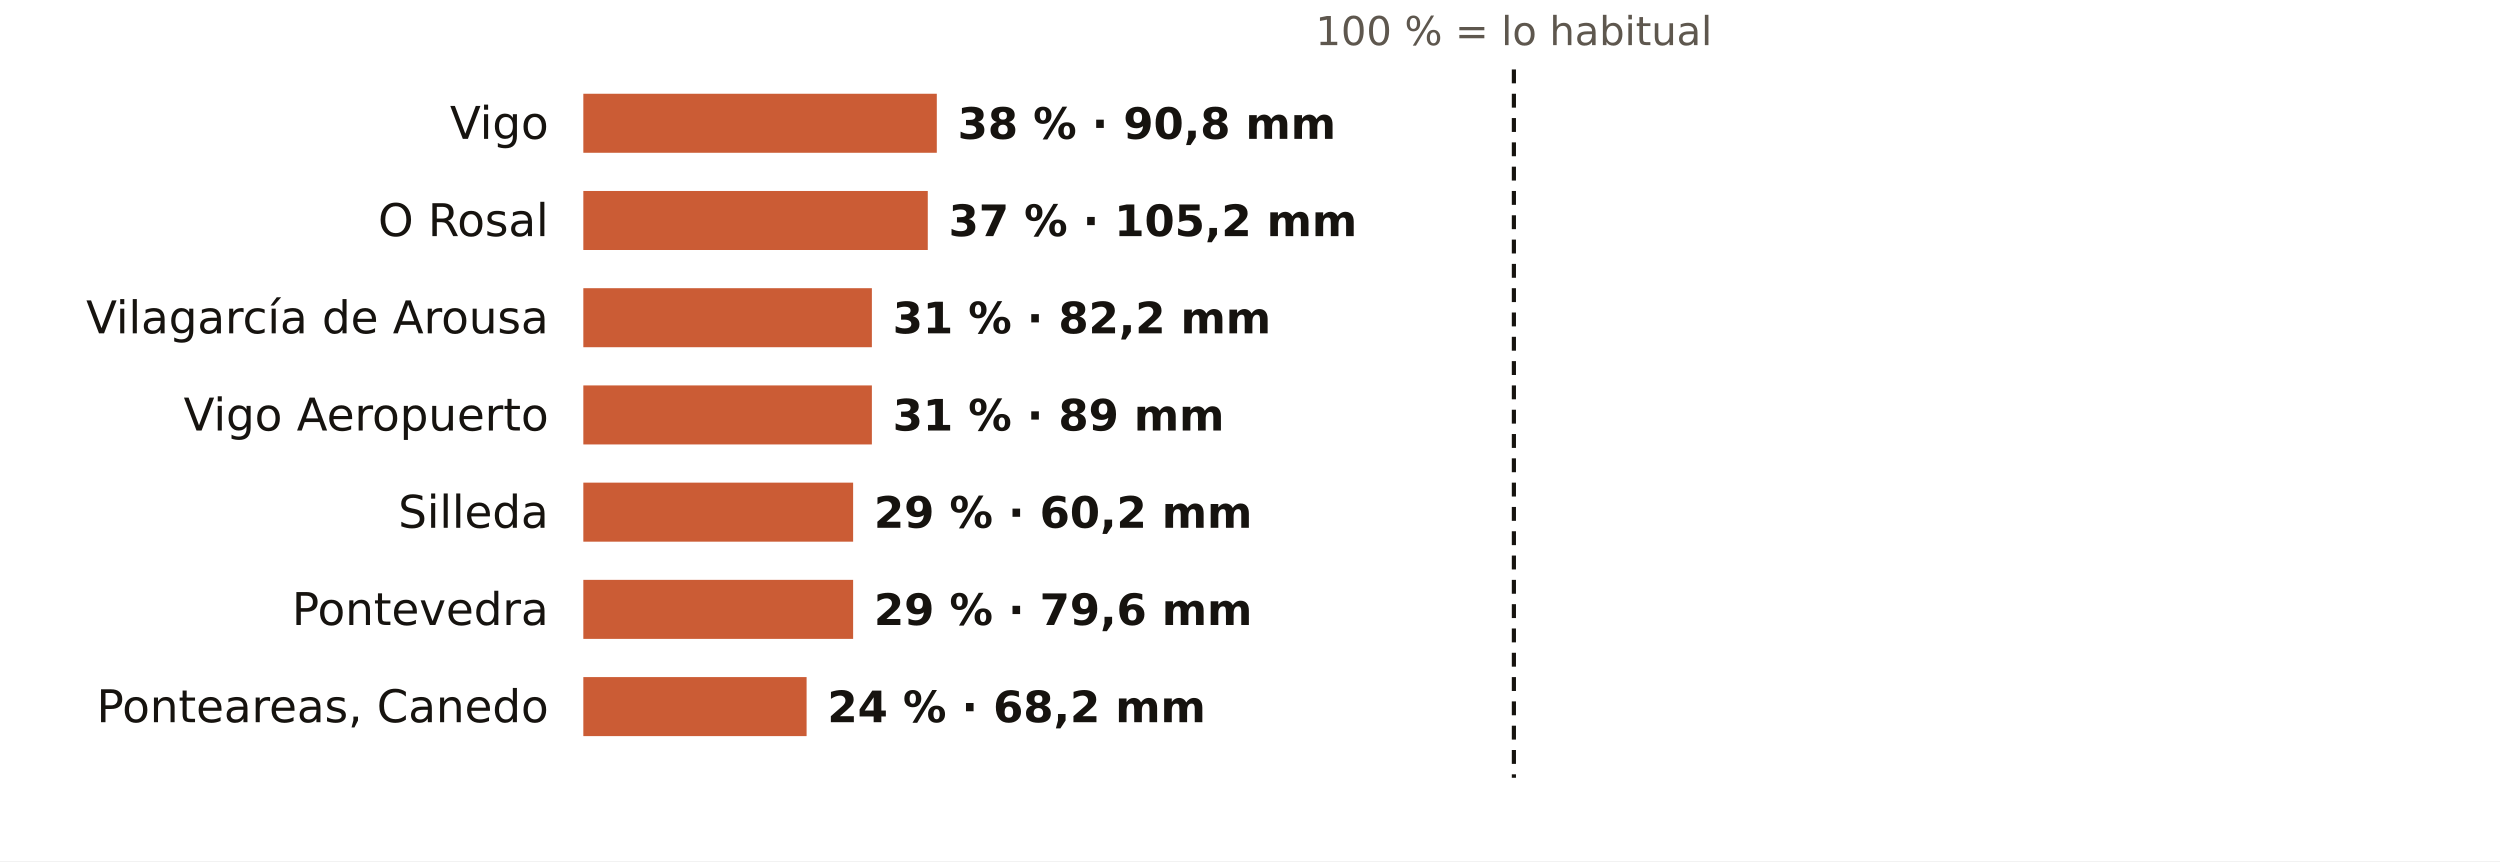
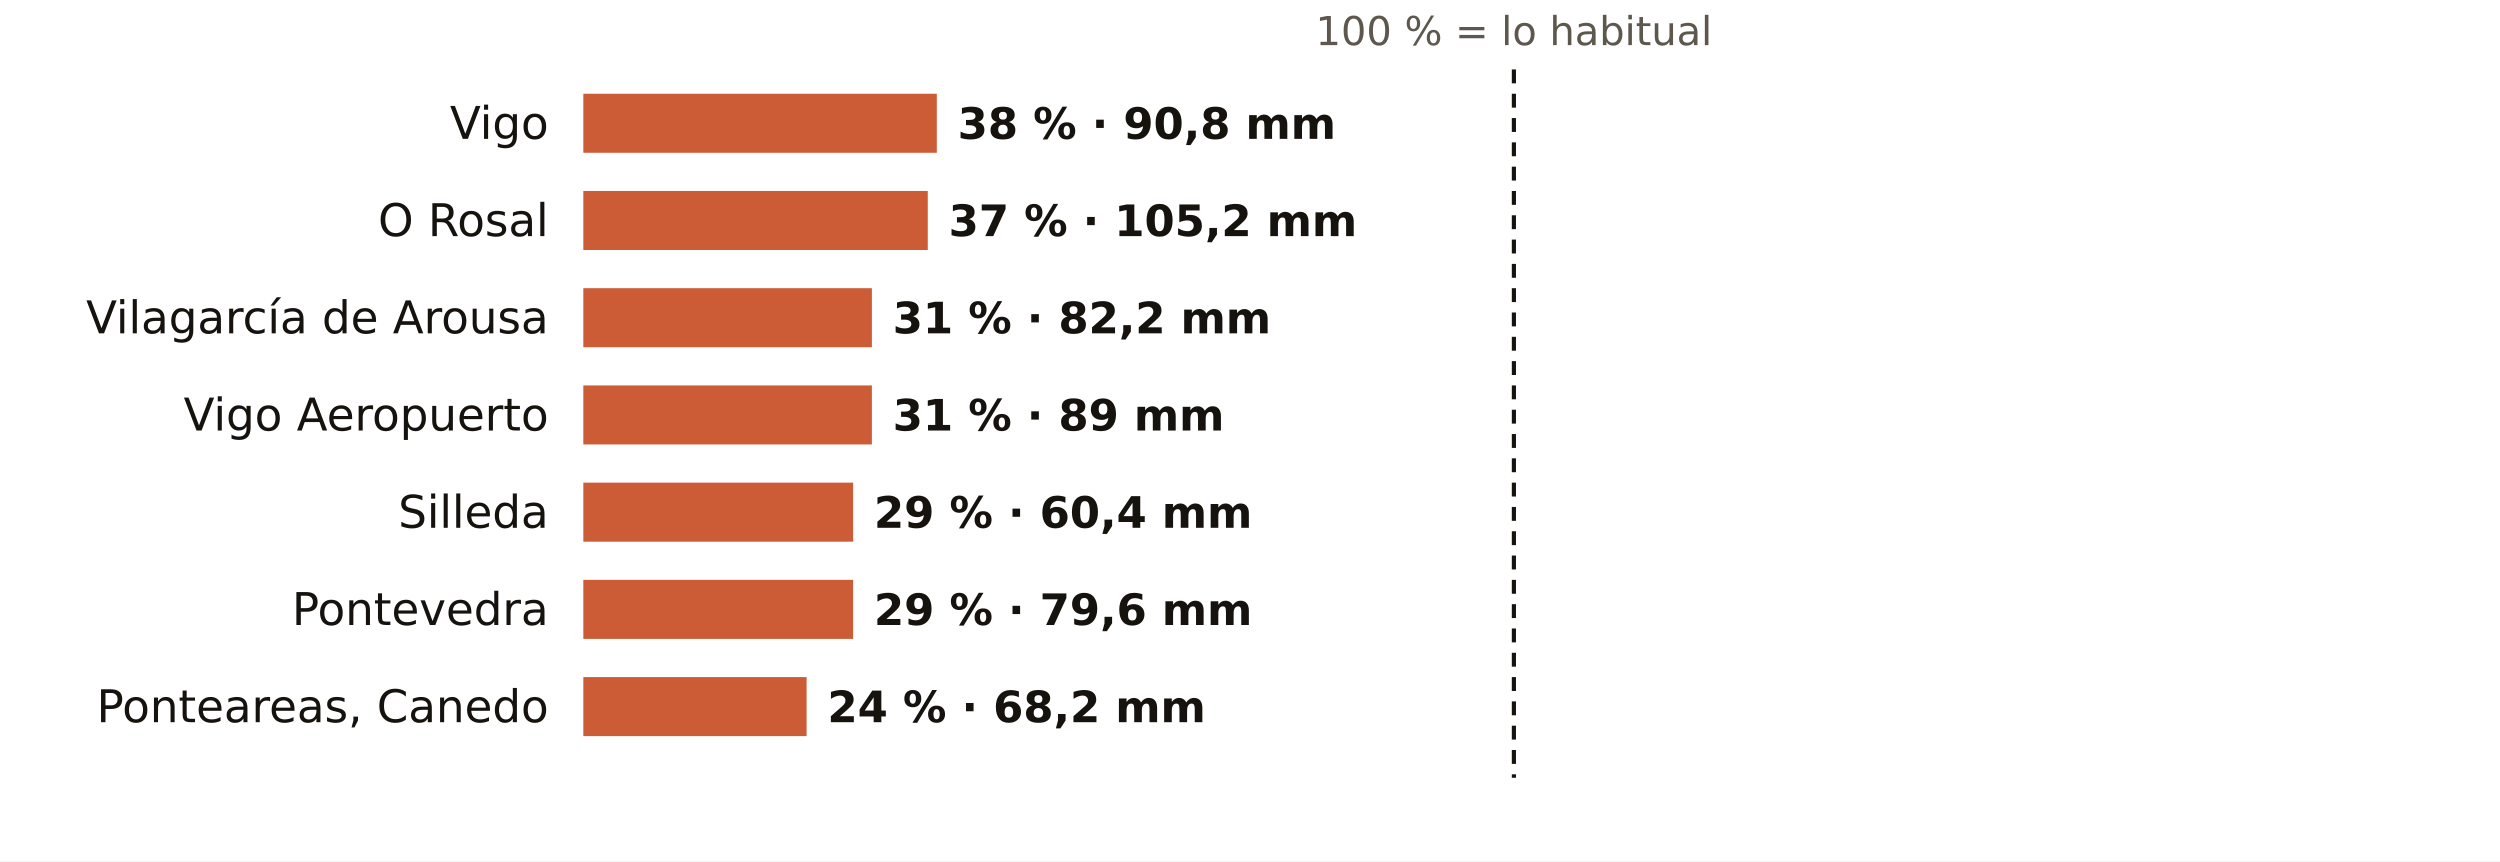
<svg xmlns="http://www.w3.org/2000/svg" viewBox="0 0 720 248" width="720" height="248" role="img" aria-label="El otoño en los pluviómetros de AEMET de Pontevedra: % de lo habitual">
  <rect width="720" height="248" fill="#FFFFFF" />
  <text x="436.0" y="13.0" font-size="11.5" fill="#5E574E" text-anchor="middle" font-weight="400" font-family="Public Sans, DejaVu Sans, Arial, sans-serif">100 % = lo habitual</text>
  <text x="158.0" y="40.0" font-size="13" fill="#16130F" text-anchor="end" font-weight="500" font-family="Public Sans, DejaVu Sans, Arial, sans-serif">Vigo</text>
  <rect x="168" y="27" width="101.8" height="17" fill="#C4461A" opacity="0.88" />
  <text x="275.8" y="40.0" font-size="12.5" fill="#16130F" text-anchor="start" font-weight="600" font-family="Public Sans, DejaVu Sans, Arial, sans-serif">38 % · 90,8 mm</text>
  <text x="158.0" y="68.0" font-size="13" fill="#16130F" text-anchor="end" font-weight="500" font-family="Public Sans, DejaVu Sans, Arial, sans-serif">O Rosal</text>
  <rect x="168" y="55" width="99.2" height="17" fill="#C4461A" opacity="0.88" />
  <text x="273.2" y="68.0" font-size="12.5" fill="#16130F" text-anchor="start" font-weight="600" font-family="Public Sans, DejaVu Sans, Arial, sans-serif">37 % · 105,2 mm</text>
  <text x="158.0" y="96.0" font-size="13" fill="#16130F" text-anchor="end" font-weight="500" font-family="Public Sans, DejaVu Sans, Arial, sans-serif">Vilagarcía de Arousa</text>
  <rect x="168" y="83" width="83.1" height="17" fill="#C4461A" opacity="0.88" />
  <text x="257.1" y="96.0" font-size="12.5" fill="#16130F" text-anchor="start" font-weight="600" font-family="Public Sans, DejaVu Sans, Arial, sans-serif">31 % · 82,2 mm</text>
  <text x="158.0" y="124.0" font-size="13" fill="#16130F" text-anchor="end" font-weight="500" font-family="Public Sans, DejaVu Sans, Arial, sans-serif">Vigo Aeropuerto</text>
  <rect x="168" y="111" width="83.1" height="17" fill="#C4461A" opacity="0.88" />
  <text x="257.1" y="124.0" font-size="12.5" fill="#16130F" text-anchor="start" font-weight="600" font-family="Public Sans, DejaVu Sans, Arial, sans-serif">31 % · 89 mm</text>
  <text x="158.0" y="152.0" font-size="13" fill="#16130F" text-anchor="end" font-weight="500" font-family="Public Sans, DejaVu Sans, Arial, sans-serif">Silleda</text>
  <rect x="168" y="139" width="77.7" height="17" fill="#C4461A" opacity="0.88" />
-   <text x="251.7" y="152.0" font-size="12.5" fill="#16130F" text-anchor="start" font-weight="600" font-family="Public Sans, DejaVu Sans, Arial, sans-serif">29 % · 60,2 mm</text>
+   <text x="251.7" y="152.0" font-size="12.5" fill="#16130F" text-anchor="start" font-weight="600" font-family="Public Sans, DejaVu Sans, Arial, sans-serif">29 % · 60,4 mm</text>
  <text x="158.0" y="180.0" font-size="13" fill="#16130F" text-anchor="end" font-weight="500" font-family="Public Sans, DejaVu Sans, Arial, sans-serif">Pontevedra</text>
  <rect x="168" y="167" width="77.7" height="17" fill="#C4461A" opacity="0.88" />
  <text x="251.7" y="180.0" font-size="12.5" fill="#16130F" text-anchor="start" font-weight="600" font-family="Public Sans, DejaVu Sans, Arial, sans-serif">29 % · 79,6 mm</text>
  <text x="158.0" y="208.0" font-size="13" fill="#16130F" text-anchor="end" font-weight="500" font-family="Public Sans, DejaVu Sans, Arial, sans-serif">Ponteareas, Canedo</text>
  <rect x="168" y="195" width="64.3" height="17" fill="#C4461A" opacity="0.88" />
  <text x="238.3" y="208.0" font-size="12.5" fill="#16130F" text-anchor="start" font-weight="600" font-family="Public Sans, DejaVu Sans, Arial, sans-serif">24 % · 68,2 mm</text>
  <line x1="436.0" x2="436.0" y1="20" y2="224" stroke="#16130F" stroke-width="1.2" stroke-dasharray="4 3" />
</svg>
